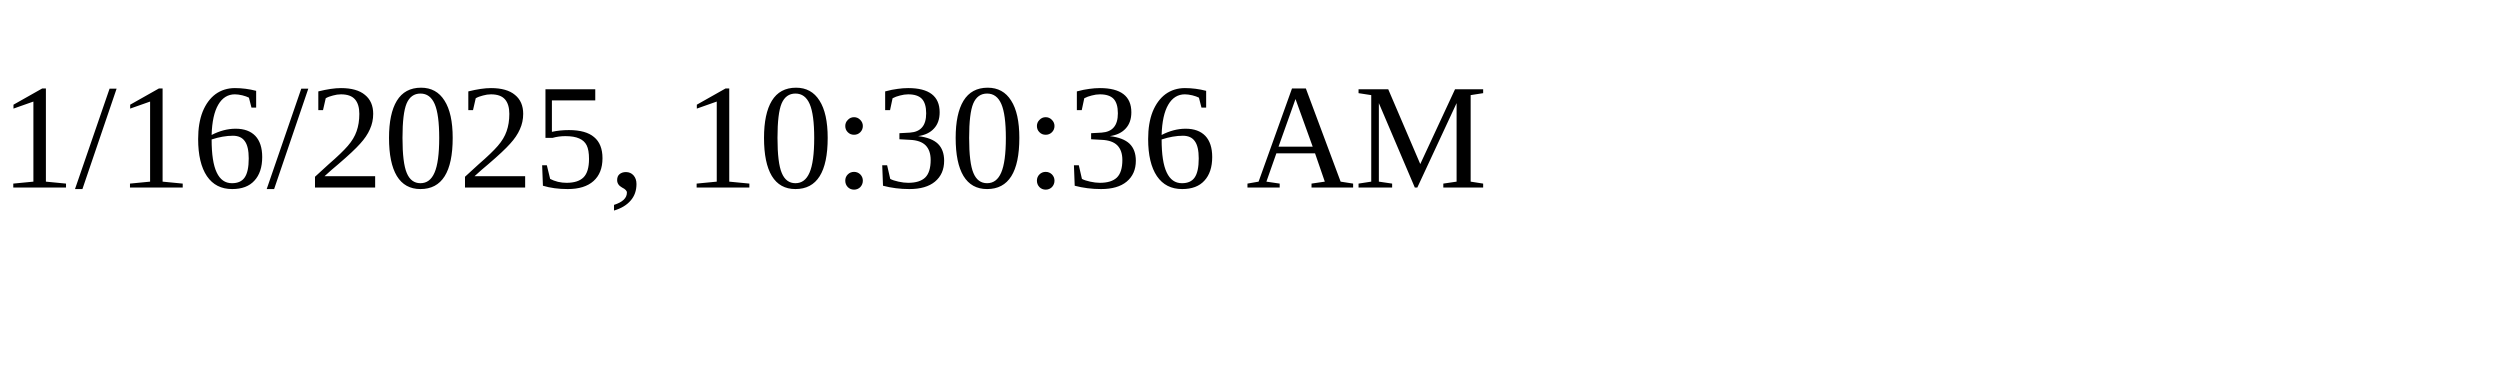
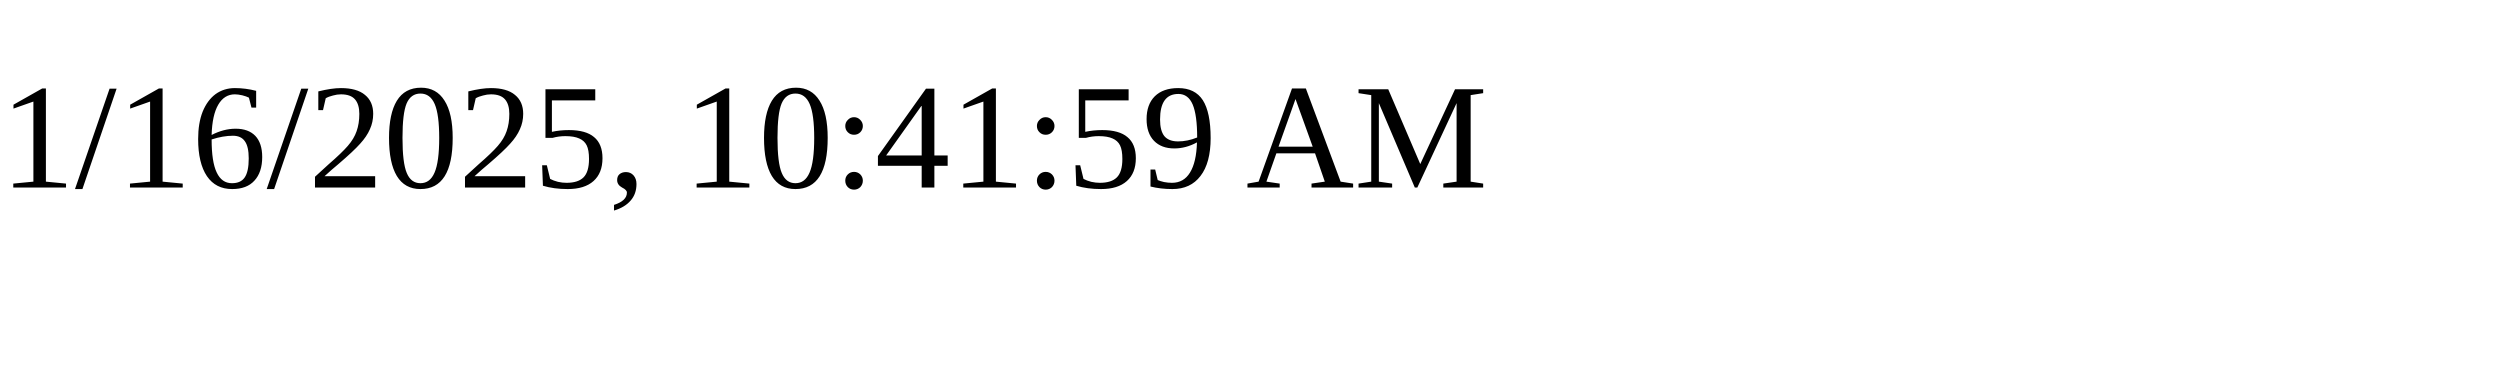
<svg xmlns="http://www.w3.org/2000/svg" height="30" width="200">
-   <text x="0" y="15">1/16/2025, 10:30:36 AM</text>
+   <text x="0" y="15">1/16/2025, 10:41:59 AM</text>
</svg>
